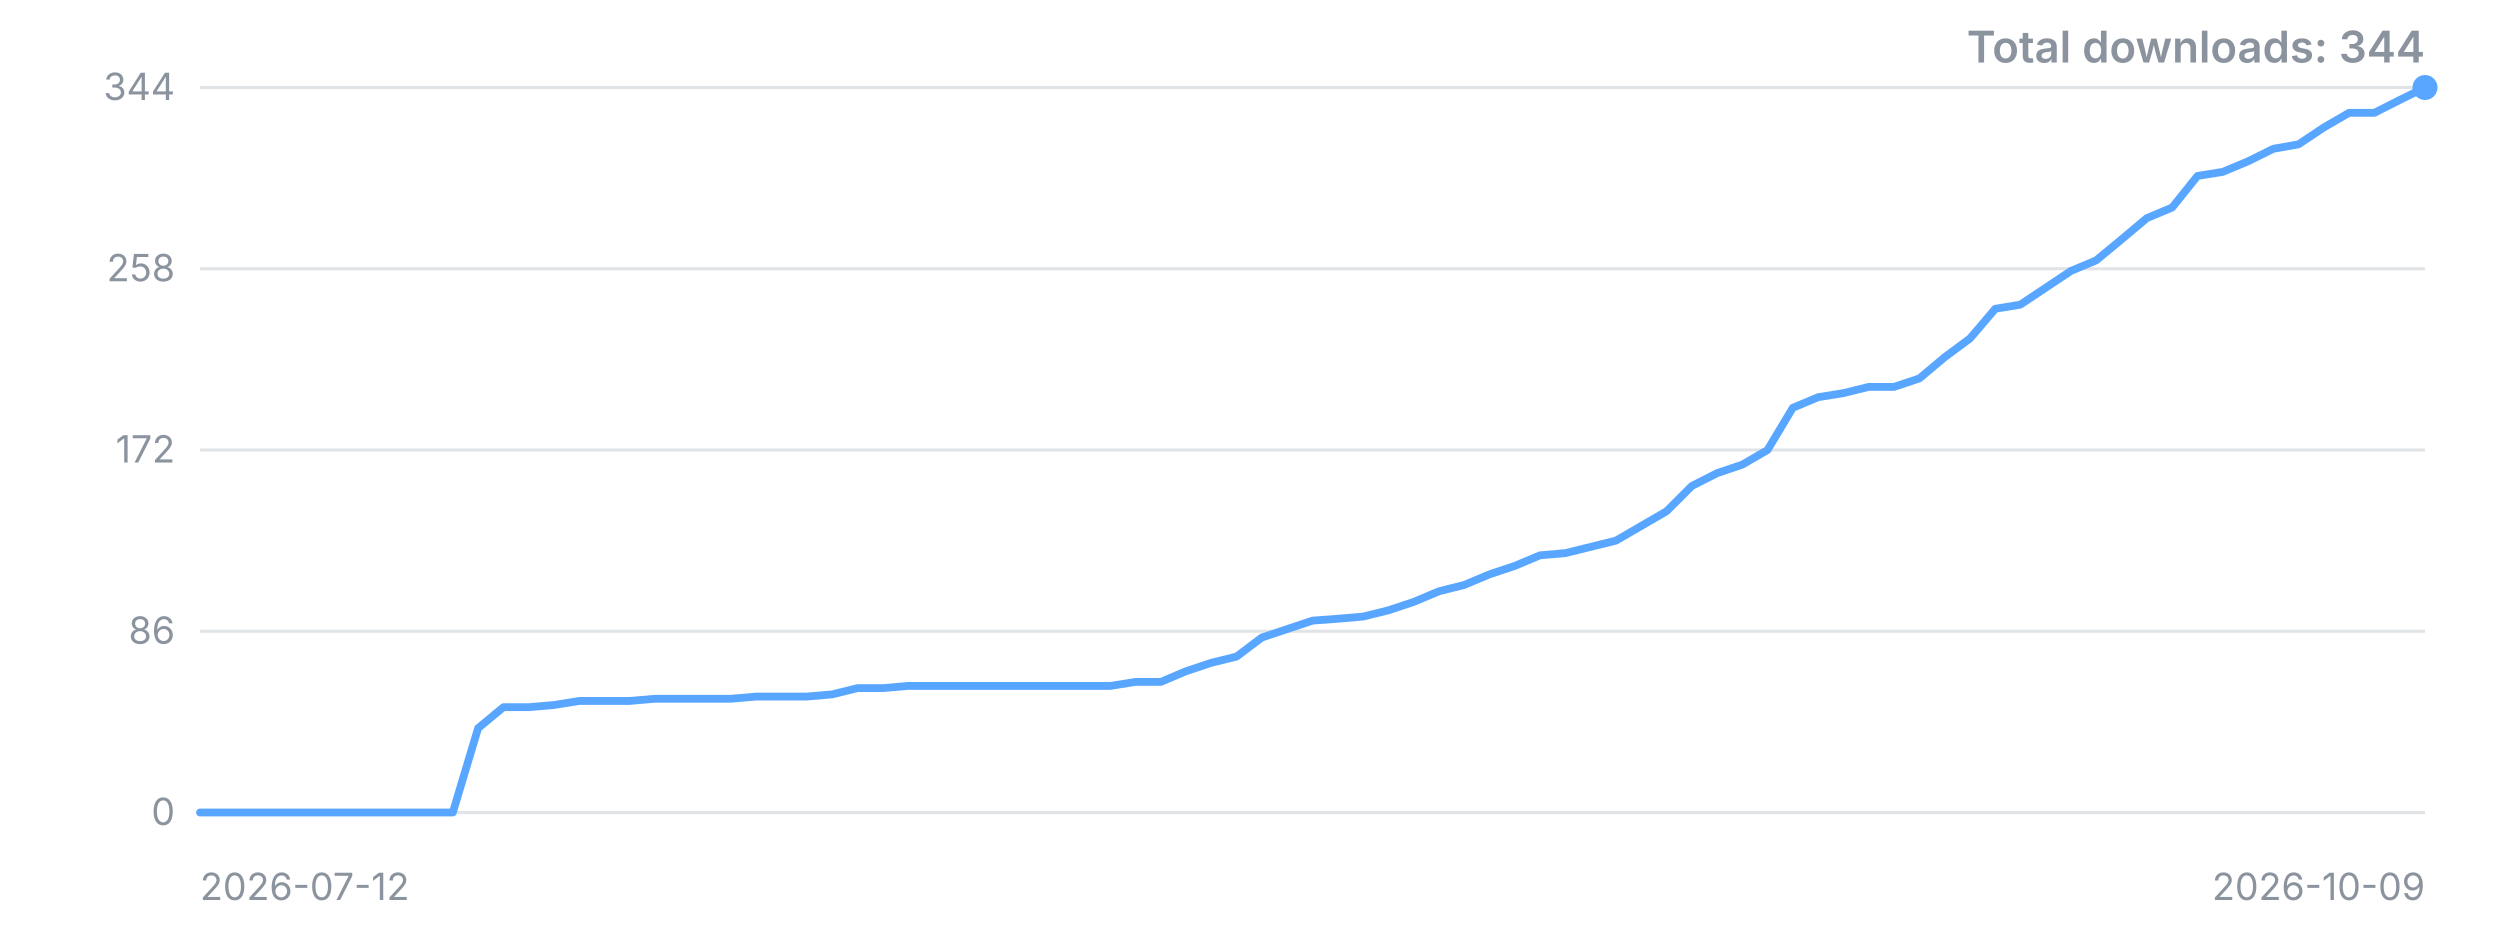
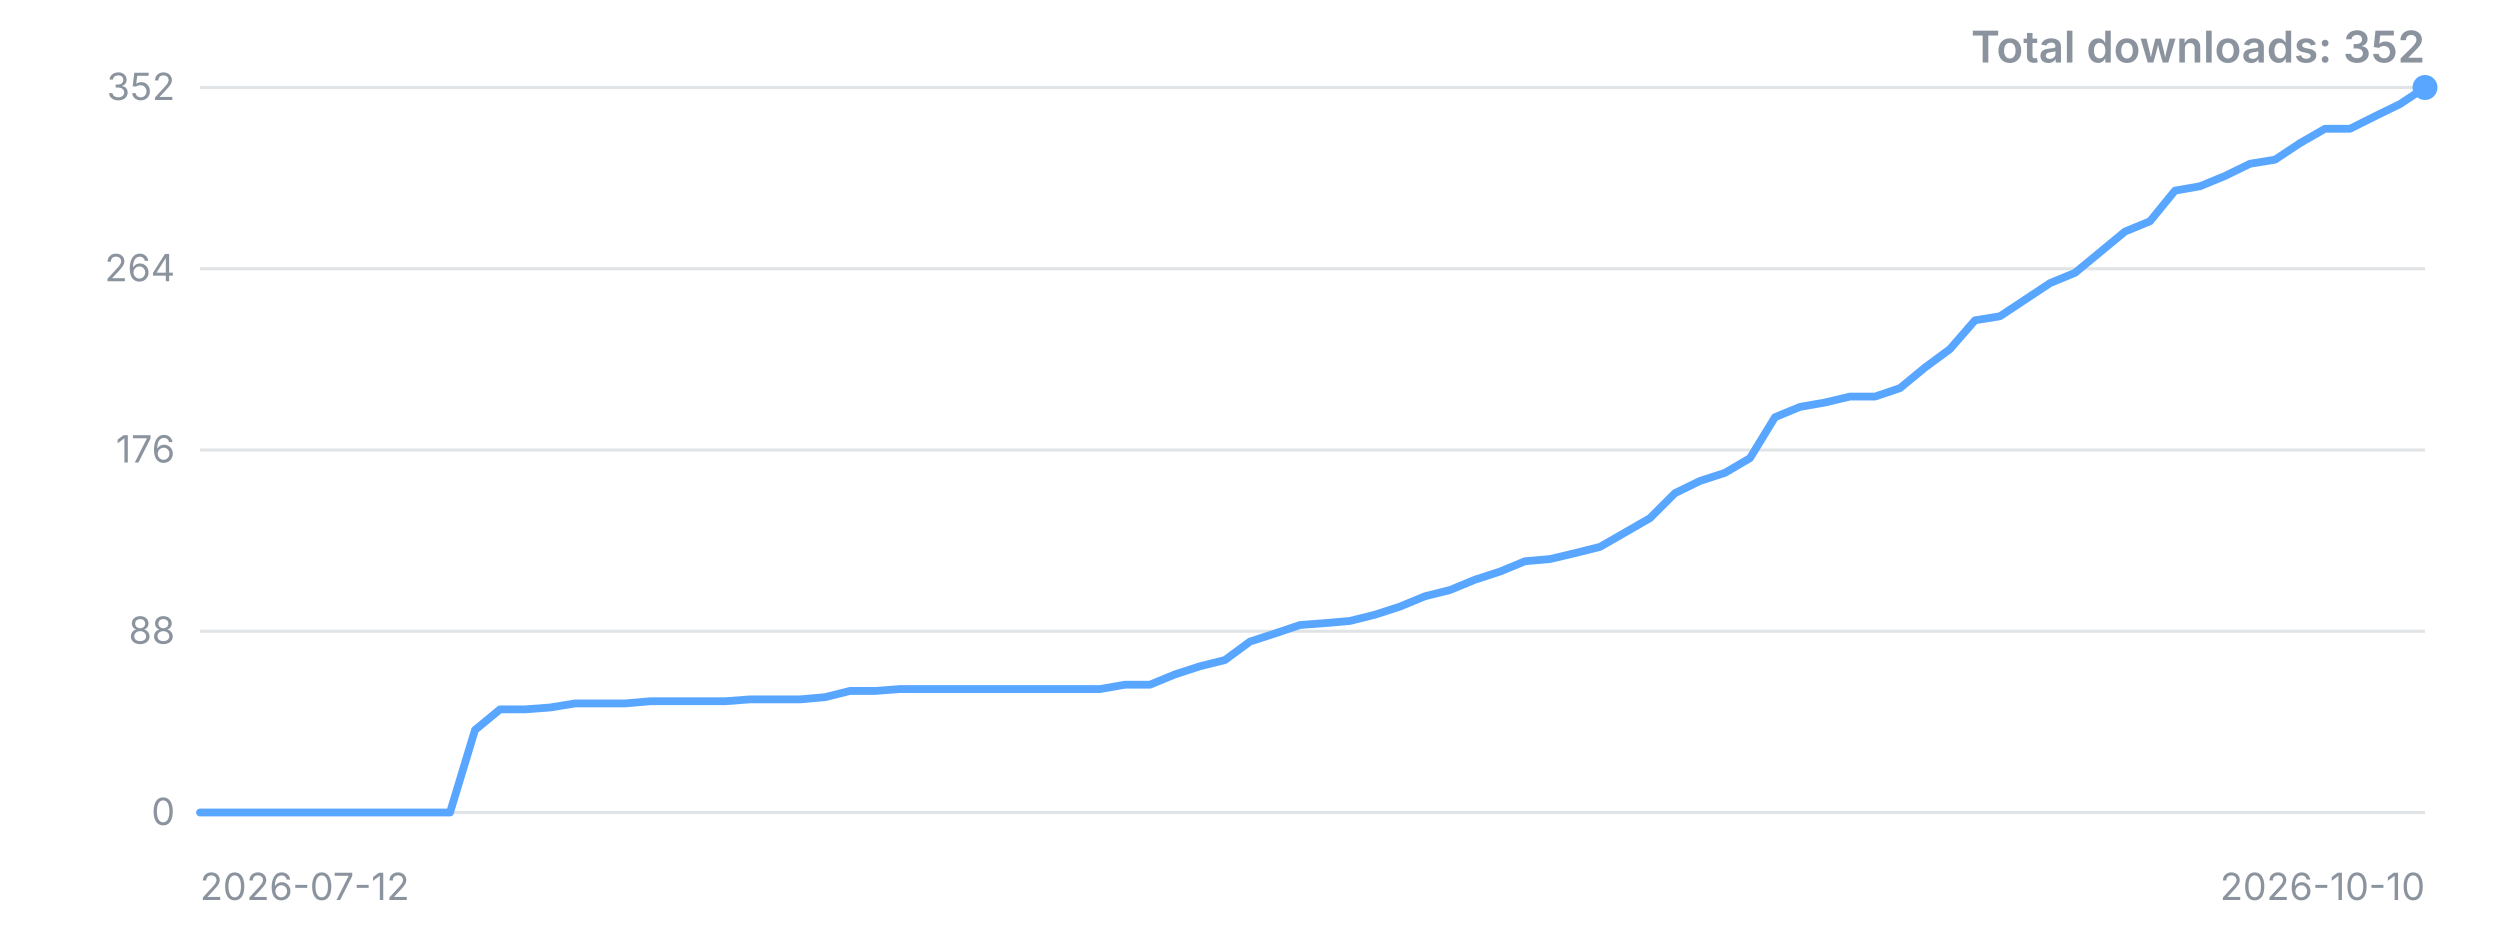
<svg xmlns="http://www.w3.org/2000/svg" width="800" height="300" viewBox="0 0 800 300" role="img" aria-label="Downloads over time">
  <style>.t{font:12px -apple-system,'Segoe UI',sans-serif;fill:#8b949e}.title{font:600 14px -apple-system,'Segoe UI',sans-serif;fill:#8b949e}</style>
  <line x1="64" y1="260.0" x2="776" y2="260.0" stroke="#8b949e" stroke-opacity="0.25" />
  <text x="56" y="260.0" dy="4" text-anchor="end" class="t">0</text>
  <line x1="64" y1="202.0" x2="776" y2="202.0" stroke="#8b949e" stroke-opacity="0.25" />
-   <text x="56" y="202.0" dy="4" text-anchor="end" class="t">86</text>
+   <text x="56" y="202.0" dy="4" text-anchor="end" class="t">88</text>
  <line x1="64" y1="144.0" x2="776" y2="144.0" stroke="#8b949e" stroke-opacity="0.25" />
-   <text x="56" y="144.0" dy="4" text-anchor="end" class="t">172</text>
+   <text x="56" y="144.0" dy="4" text-anchor="end" class="t">176</text>
  <line x1="64" y1="86.0" x2="776" y2="86.0" stroke="#8b949e" stroke-opacity="0.25" />
-   <text x="56" y="86.0" dy="4" text-anchor="end" class="t">258</text>
+   <text x="56" y="86.0" dy="4" text-anchor="end" class="t">264</text>
  <line x1="64" y1="28.0" x2="776" y2="28.0" stroke="#8b949e" stroke-opacity="0.25" />
-   <text x="56" y="28.0" dy="4" text-anchor="end" class="t">344</text>
-   <polyline points="64.0,260.0 72.1,260.0 80.2,260.0 88.3,260.0 96.4,260.0 104.5,260.0 112.5,260.0 120.6,260.0 128.7,260.0 136.8,260.0 144.9,260.0 153.0,233.0 161.1,226.3 169.2,226.3 177.3,225.6 185.4,224.3 193.5,224.3 201.5,224.3 209.6,223.6 217.7,223.6 225.8,223.6 233.9,223.6 242.0,222.9 250.1,222.9 258.2,222.9 266.3,222.2 274.4,220.2 282.5,220.2 290.5,219.5 298.6,219.5 306.7,219.5 314.8,219.5 322.9,219.5 331.0,219.5 339.1,219.5 347.2,219.5 355.3,219.5 363.4,218.2 371.5,218.2 379.5,214.8 387.6,212.1 395.7,210.1 403.8,204.0 411.9,201.3 420.0,198.6 428.1,198.0 436.2,197.3 444.3,195.3 452.4,192.6 460.5,189.2 468.5,187.2 476.6,183.8 484.7,181.1 492.8,177.7 500.9,177.0 509.0,175.0 517.1,173.0 525.2,168.3 533.3,163.6 541.4,155.5 549.5,151.4 557.5,148.7 565.6,144.0 573.7,130.5 581.8,127.1 589.9,125.8 598.0,123.8 606.1,123.8 614.2,121.1 622.3,114.3 630.4,108.3 638.5,98.8 646.5,97.5 654.6,92.1 662.7,86.7 670.8,83.3 678.9,76.6 687.0,69.8 695.1,66.4 703.2,56.3 711.3,55.0 719.4,51.6 727.5,47.6 735.5,46.2 743.6,40.8 751.7,36.1 759.8,36.1 767.9,32.0 776.0,28.0" fill="none" stroke="#58a6ff" stroke-width="2.5" stroke-linejoin="round" stroke-linecap="round" />
+   <text x="56" y="28.0" dy="4" text-anchor="end" class="t">352</text>
+   <polyline points="64.0,260.0 72.0,260.0 80.0,260.0 88.0,260.0 96.0,260.0 104.0,260.0 112.0,260.0 120.0,260.0 128.0,260.0 136.0,260.0 144.0,260.0 152.0,233.6 160.0,227.0 168.0,227.0 176.0,226.4 184.0,225.1 192.0,225.1 200.0,225.1 208.0,224.4 216.0,224.4 224.0,224.4 232.0,224.4 240.0,223.8 248.0,223.8 256.0,223.8 264.0,223.1 272.0,221.1 280.0,221.1 288.0,220.5 296.0,220.5 304.0,220.5 312.0,220.5 320.0,220.5 328.0,220.5 336.0,220.5 344.0,220.5 352.0,220.5 360.0,219.1 368.0,219.1 376.0,215.8 384.0,213.2 392.0,211.2 400.0,205.3 408.0,202.7 416.0,200.0 424.0,199.4 432.0,198.7 440.0,196.7 448.0,194.1 456.0,190.8 464.0,188.8 472.0,185.5 480.0,182.9 488.0,179.6 496.0,178.9 504.0,177.0 512.0,175.0 520.0,170.4 528.0,165.8 536.0,157.8 544.0,153.9 552.0,151.3 560.0,146.6 568.0,133.5 576.0,130.2 584.0,128.8 592.0,126.9 600.0,126.9 608.0,124.2 616.0,117.6 624.0,111.7 632.0,102.5 640.0,101.2 648.0,95.9 656.0,90.6 664.0,87.3 672.0,80.7 680.0,74.1 688.0,70.8 696.0,61.0 704.0,59.6 712.0,56.3 720.0,52.4 728.0,51.1 736.0,45.8 744.0,41.2 752.0,41.2 760.0,37.2 768.0,33.3 776.0,28.0" fill="none" stroke="#58a6ff" stroke-width="2.5" stroke-linejoin="round" stroke-linecap="round" />
  <circle cx="776.0" cy="28.0" r="4" fill="#58a6ff" />
  <text x="64" y="288" class="t">2026-07-12</text>
-   <text x="776" y="288" text-anchor="end" class="t">2026-10-09</text>
-   <text x="776" y="20" text-anchor="end" class="title">Total downloads: 344</text>
+   <text x="776" y="288" text-anchor="end" class="t">2026-10-10</text>
+   <text x="776" y="20" text-anchor="end" class="title">Total downloads: 352</text>
</svg>
